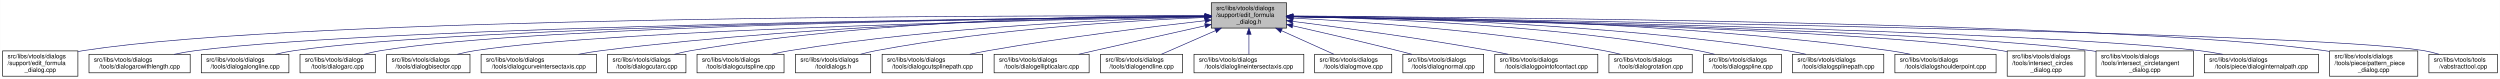
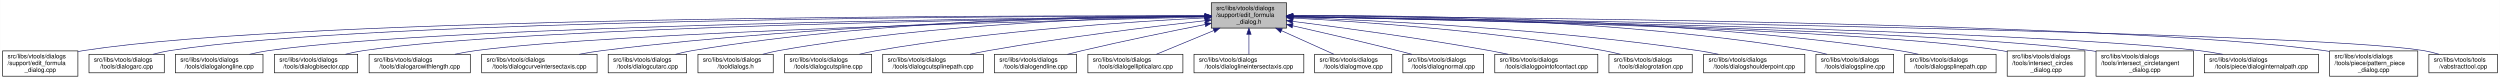
<svg xmlns="http://www.w3.org/2000/svg" xmlns:xlink="http://www.w3.org/1999/xlink" width="4052pt" height="128pt" viewBox="0.00 0.00 4051.50 128.00">
  <g id="graph0" class="graph" transform="scale(1 1) rotate(0) translate(4 124)">
    <polygon fill="white" stroke="transparent" points="-4,4 -4,-124 4047.5,-124 4047.5,4 -4,4" />
    <g id="node1" class="node">
      <g id="a_node1">
        <a xlink:title=" ">
          <polygon fill="#bfbfbf" stroke="black" points="1959,-78.5 1959,-119.5 2081,-119.5 2081,-78.5 1959,-78.5" />
          <text text-anchor="start" x="1967" y="-107.5" font-family="Helvetica,sans-Serif" font-size="10.00">src/libs/vtools/dialogs</text>
          <text text-anchor="start" x="1967" y="-96.5" font-family="Helvetica,sans-Serif" font-size="10.00">/support/edit_formula</text>
          <text text-anchor="middle" x="2020" y="-85.5" font-family="Helvetica,sans-Serif" font-size="10.00">_dialog.h</text>
        </a>
      </g>
    </g>
    <g id="node2" class="node">
      <g id="a_node2">
        <a xlink:href="../../d7/d8d/edit__formula__dialog_8cpp.html" target="_top" xlink:title=" ">
          <polygon fill="white" stroke="black" points="0,-0.5 0,-41.5 122,-41.5 122,-0.5 0,-0.5" />
          <text text-anchor="start" x="8" y="-29.5" font-family="Helvetica,sans-Serif" font-size="10.00">src/libs/vtools/dialogs</text>
          <text text-anchor="start" x="8" y="-18.5" font-family="Helvetica,sans-Serif" font-size="10.00">/support/edit_formula</text>
          <text text-anchor="middle" x="61" y="-7.5" font-family="Helvetica,sans-Serif" font-size="10.00">_dialog.cpp</text>
        </a>
      </g>
    </g>
    <g id="edge1" class="edge">
      <path fill="none" stroke="midnightblue" d="M1948.41,-98.25C1648.36,-98.95 491.07,-97.88 131,-42 128.13,-41.55 125.21,-41.03 122.27,-40.44" />
      <polygon fill="midnightblue" stroke="midnightblue" points="1948.72,-101.75 1958.71,-98.23 1948.71,-94.75 1948.72,-101.75" />
    </g>
    <g id="node3" class="node">
      <g id="a_node3">
-         <a xlink:href="../../d2/d29/dialogarcwithlength_8cpp.html" target="_top" xlink:title=" ">
-           <polygon fill="white" stroke="black" points="140,-6 140,-36 304,-36 304,-6 140,-6" />
+         <a xlink:href="../../d1/d37/dialogarc_8cpp.html" target="_top" xlink:title=" ">
+           <polygon fill="white" stroke="black" points="140,-6 140,-36 262,-36 262,-6 140,-6" />
          <text text-anchor="start" x="148" y="-24" font-family="Helvetica,sans-Serif" font-size="10.00">src/libs/vtools/dialogs</text>
-           <text text-anchor="middle" x="222" y="-13" font-family="Helvetica,sans-Serif" font-size="10.00">/tools/dialogarcwithlength.cpp</text>
+           <text text-anchor="middle" x="201" y="-13" font-family="Helvetica,sans-Serif" font-size="10.00">/tools/dialogarc.cpp</text>
        </a>
      </g>
    </g>
    <g id="edge2" class="edge">
-       <path fill="none" stroke="midnightblue" d="M1948.49,-97.4C1667.28,-94.79 637.05,-82.58 313,-42 301.6,-40.57 289.53,-38.4 278.03,-36" />
-       <polygon fill="midnightblue" stroke="midnightblue" points="1948.54,-100.9 1958.57,-97.5 1948.6,-93.9 1948.54,-100.9" />
+       <path fill="none" stroke="midnightblue" d="M1948.58,-98.05C1662.95,-97.91 602.33,-93.82 271,-42 262.13,-40.61 252.8,-38.46 243.94,-36.07" />
+       <polygon fill="midnightblue" stroke="midnightblue" points="1948.81,-101.55 1958.81,-98.06 1948.81,-94.55 1948.81,-101.55" />
    </g>
    <g id="node4" class="node">
      <g id="a_node4">
        <a xlink:href="../../d6/d5d/dialogalongline_8cpp.html" target="_top" xlink:title=" ">
-           <polygon fill="white" stroke="black" points="322,-6 322,-36 464,-36 464,-6 322,-6" />
-           <text text-anchor="start" x="330" y="-24" font-family="Helvetica,sans-Serif" font-size="10.00">src/libs/vtools/dialogs</text>
-           <text text-anchor="middle" x="393" y="-13" font-family="Helvetica,sans-Serif" font-size="10.00">/tools/dialogalongline.cpp</text>
+           <polygon fill="white" stroke="black" points="280,-6 280,-36 422,-36 422,-6 280,-6" />
+           <text text-anchor="start" x="288" y="-24" font-family="Helvetica,sans-Serif" font-size="10.00">src/libs/vtools/dialogs</text>
+           <text text-anchor="middle" x="351" y="-13" font-family="Helvetica,sans-Serif" font-size="10.00">/tools/dialogalongline.cpp</text>
        </a>
      </g>
    </g>
    <g id="edge3" class="edge">
-       <path fill="none" stroke="midnightblue" d="M1948.7,-97.39C1684.78,-94.84 763.66,-83.13 473,-42 462.94,-40.58 452.3,-38.4 442.18,-36.01" />
-       <polygon fill="midnightblue" stroke="midnightblue" points="1948.89,-100.9 1958.92,-97.49 1948.95,-93.9 1948.89,-100.9" />
+       <path fill="none" stroke="midnightblue" d="M1948.99,-97.48C1680.89,-95.19 730.38,-84.22 431,-42 420.93,-40.58 410.3,-38.41 400.18,-36.01" />
+       <polygon fill="midnightblue" stroke="midnightblue" points="1948.96,-100.98 1958.99,-97.56 1949.02,-93.98 1948.96,-100.98" />
    </g>
    <g id="node5" class="node">
      <g id="a_node5">
-         <a xlink:href="../../d1/d37/dialogarc_8cpp.html" target="_top" xlink:title=" ">
-           <polygon fill="white" stroke="black" points="482,-6 482,-36 604,-36 604,-6 482,-6" />
-           <text text-anchor="start" x="490" y="-24" font-family="Helvetica,sans-Serif" font-size="10.00">src/libs/vtools/dialogs</text>
-           <text text-anchor="middle" x="543" y="-13" font-family="Helvetica,sans-Serif" font-size="10.00">/tools/dialogarc.cpp</text>
+         <a xlink:href="../../da/dfa/dialogbisector_8cpp.html" target="_top" xlink:title=" ">
+           <polygon fill="white" stroke="black" points="440.5,-6 440.5,-36 575.5,-36 575.5,-6 440.5,-6" />
+           <text text-anchor="start" x="448.5" y="-24" font-family="Helvetica,sans-Serif" font-size="10.00">src/libs/vtools/dialogs</text>
+           <text text-anchor="middle" x="508" y="-13" font-family="Helvetica,sans-Serif" font-size="10.00">/tools/dialogbisector.cpp</text>
        </a>
      </g>
    </g>
    <g id="edge4" class="edge">
-       <path fill="none" stroke="midnightblue" d="M1948.56,-97.41C1700.05,-94.99 874.31,-83.91 613,-42 604.14,-40.58 594.81,-38.41 585.95,-36.01" />
-       <polygon fill="midnightblue" stroke="midnightblue" points="1948.87,-100.91 1958.91,-97.5 1948.94,-93.91 1948.87,-100.91" />
+       <path fill="none" stroke="midnightblue" d="M1948.84,-97.25C1697.56,-94.27 852.6,-81.5 585,-42 575.44,-40.59 565.34,-38.45 555.73,-36.1" />
+       <polygon fill="midnightblue" stroke="midnightblue" points="1948.9,-100.75 1958.94,-97.37 1948.99,-93.75 1948.9,-100.75" />
    </g>
    <g id="node6" class="node">
      <g id="a_node6">
-         <a xlink:href="../../da/dfa/dialogbisector_8cpp.html" target="_top" xlink:title=" ">
-           <polygon fill="white" stroke="black" points="622.5,-6 622.5,-36 757.5,-36 757.5,-6 622.5,-6" />
-           <text text-anchor="start" x="630.5" y="-24" font-family="Helvetica,sans-Serif" font-size="10.00">src/libs/vtools/dialogs</text>
-           <text text-anchor="middle" x="690" y="-13" font-family="Helvetica,sans-Serif" font-size="10.00">/tools/dialogbisector.cpp</text>
+         <a xlink:href="../../d2/d29/dialogarcwithlength_8cpp.html" target="_top" xlink:title=" ">
+           <polygon fill="white" stroke="black" points="594,-6 594,-36 758,-36 758,-6 594,-6" />
+           <text text-anchor="start" x="602" y="-24" font-family="Helvetica,sans-Serif" font-size="10.00">src/libs/vtools/dialogs</text>
+           <text text-anchor="middle" x="676" y="-13" font-family="Helvetica,sans-Serif" font-size="10.00">/tools/dialogarcwithlength.cpp</text>
        </a>
      </g>
    </g>
    <g id="edge5" class="edge">
-       <path fill="none" stroke="midnightblue" d="M1948.7,-96.81C1718.5,-92.65 996.62,-77.08 766,-42 756.56,-40.56 746.6,-38.42 737.11,-36.06" />
-       <polygon fill="midnightblue" stroke="midnightblue" points="1948.91,-100.31 1958.97,-96.99 1949.03,-93.31 1948.91,-100.31" />
+       <path fill="none" stroke="midnightblue" d="M1948.42,-96.42C1718.13,-91.07 997.97,-72.31 767,-42 755.93,-40.55 744.22,-38.43 733.02,-36.1" />
+       <polygon fill="midnightblue" stroke="midnightblue" points="1948.61,-99.92 1958.68,-96.65 1948.77,-92.93 1948.61,-99.92" />
    </g>
    <g id="node7" class="node">
      <g id="a_node7">
        <a xlink:href="../../dd/d39/dialogcurveintersectaxis_8cpp.html" target="_top" xlink:title=" ">
-           <polygon fill="white" stroke="black" points="775.5,-6 775.5,-36 962.5,-36 962.5,-6 775.5,-6" />
-           <text text-anchor="start" x="783.5" y="-24" font-family="Helvetica,sans-Serif" font-size="10.00">src/libs/vtools/dialogs</text>
-           <text text-anchor="middle" x="869" y="-13" font-family="Helvetica,sans-Serif" font-size="10.00">/tools/dialogcurveintersectaxis.cpp</text>
+           <polygon fill="white" stroke="black" points="776.5,-6 776.5,-36 963.5,-36 963.5,-6 776.5,-6" />
+           <text text-anchor="start" x="784.5" y="-24" font-family="Helvetica,sans-Serif" font-size="10.00">src/libs/vtools/dialogs</text>
+           <text text-anchor="middle" x="870" y="-13" font-family="Helvetica,sans-Serif" font-size="10.00">/tools/dialogcurveintersectaxis.cpp</text>
        </a>
      </g>
    </g>
    <g id="edge6" class="edge">
-       <path fill="none" stroke="midnightblue" d="M1948.77,-97.64C1778.89,-96.02 1336.82,-87.4 971,-42 958.73,-40.48 945.73,-38.34 933.26,-36.02" />
-       <polygon fill="midnightblue" stroke="midnightblue" points="1948.81,-101.14 1958.84,-97.73 1948.87,-94.14 1948.81,-101.14" />
+       <path fill="none" stroke="midnightblue" d="M1948.84,-97.63C1779.12,-96 1337.47,-87.37 972,-42 959.73,-40.48 946.73,-38.34 934.26,-36.02" />
+       <polygon fill="midnightblue" stroke="midnightblue" points="1948.87,-101.13 1958.9,-97.72 1948.93,-94.13 1948.87,-101.13" />
    </g>
    <g id="node8" class="node">
      <g id="a_node8">
        <a xlink:href="../../d9/d90/dialogcutarc_8cpp.html" target="_top" xlink:title=" ">
-           <polygon fill="white" stroke="black" points="980.5,-6 980.5,-36 1107.5,-36 1107.5,-6 980.5,-6" />
-           <text text-anchor="start" x="988.5" y="-24" font-family="Helvetica,sans-Serif" font-size="10.00">src/libs/vtools/dialogs</text>
-           <text text-anchor="middle" x="1044" y="-13" font-family="Helvetica,sans-Serif" font-size="10.00">/tools/dialogcutarc.cpp</text>
+           <polygon fill="white" stroke="black" points="981.5,-6 981.5,-36 1108.5,-36 1108.5,-6 981.5,-6" />
+           <text text-anchor="start" x="989.5" y="-24" font-family="Helvetica,sans-Serif" font-size="10.00">src/libs/vtools/dialogs</text>
+           <text text-anchor="middle" x="1045" y="-13" font-family="Helvetica,sans-Serif" font-size="10.00">/tools/dialogcutarc.cpp</text>
        </a>
      </g>
    </g>
    <g id="edge7" class="edge">
-       <path fill="none" stroke="midnightblue" d="M1948.7,-98.62C1795.27,-98.86 1422.78,-93.53 1116,-42 1107.17,-40.52 1097.87,-38.38 1089,-36.05" />
-       <polygon fill="midnightblue" stroke="midnightblue" points="1948.94,-102.12 1958.93,-98.6 1948.92,-95.12 1948.94,-102.12" />
+       <path fill="none" stroke="midnightblue" d="M1948.59,-98.52C1795.34,-98.56 1424,-92.86 1118,-42 1109.06,-40.51 1099.63,-38.38 1090.63,-36.04" />
+       <polygon fill="midnightblue" stroke="midnightblue" points="1948.81,-102.02 1958.81,-98.51 1948.8,-95.02 1948.81,-102.02" />
    </g>
    <g id="node9" class="node">
      <g id="a_node9">
-         <a xlink:href="../../d3/d2e/dialogcutspline_8cpp.html" target="_top" xlink:title=" ">
-           <polygon fill="white" stroke="black" points="1125.5,-6 1125.5,-36 1266.5,-36 1266.5,-6 1125.5,-6" />
-           <text text-anchor="start" x="1133.5" y="-24" font-family="Helvetica,sans-Serif" font-size="10.00">src/libs/vtools/dialogs</text>
-           <text text-anchor="middle" x="1196" y="-13" font-family="Helvetica,sans-Serif" font-size="10.00">/tools/dialogcutspline.cpp</text>
+         <a xlink:href="../../df/ded/tooldialogs_8h.html" target="_top" xlink:title=" ">
+           <polygon fill="white" stroke="black" points="1127,-6 1127,-36 1249,-36 1249,-6 1127,-6" />
+           <text text-anchor="start" x="1135" y="-24" font-family="Helvetica,sans-Serif" font-size="10.00">src/libs/vtools/dialogs</text>
+           <text text-anchor="middle" x="1188" y="-13" font-family="Helvetica,sans-Serif" font-size="10.00">/tooldialogs.h</text>
        </a>
      </g>
    </g>
    <g id="edge8" class="edge">
-       <path fill="none" stroke="midnightblue" d="M1948.77,-96.66C1815.75,-93.26 1520.9,-81.53 1276,-42 1266.39,-40.45 1256.24,-38.31 1246.52,-36.01" />
-       <polygon fill="midnightblue" stroke="midnightblue" points="1948.75,-100.16 1958.83,-96.9 1948.92,-93.16 1948.75,-100.16" />
+       <path fill="none" stroke="midnightblue" d="M1948.47,-97.61C1812.77,-95.8 1509.07,-86.61 1258,-42 1249.54,-40.5 1240.63,-38.38 1232.12,-36.08" />
+       <polygon fill="midnightblue" stroke="midnightblue" points="1948.68,-101.11 1958.73,-97.74 1948.77,-94.11 1948.68,-101.11" />
    </g>
    <g id="node10" class="node">
      <g id="a_node10">
-         <a xlink:href="../../df/ded/tooldialogs_8h.html" target="_top" xlink:title=" ">
-           <polygon fill="white" stroke="black" points="1285,-6 1285,-36 1407,-36 1407,-6 1285,-6" />
-           <text text-anchor="start" x="1293" y="-24" font-family="Helvetica,sans-Serif" font-size="10.00">src/libs/vtools/dialogs</text>
-           <text text-anchor="middle" x="1346" y="-13" font-family="Helvetica,sans-Serif" font-size="10.00">/tooldialogs.h</text>
+         <a xlink:href="../../d3/d2e/dialogcutspline_8cpp.html" target="_top" xlink:title=" ">
+           <polygon fill="white" stroke="black" points="1267.5,-6 1267.5,-36 1408.5,-36 1408.5,-6 1267.5,-6" />
+           <text text-anchor="start" x="1275.5" y="-24" font-family="Helvetica,sans-Serif" font-size="10.00">src/libs/vtools/dialogs</text>
+           <text text-anchor="middle" x="1338" y="-13" font-family="Helvetica,sans-Serif" font-size="10.00">/tools/dialogcutspline.cpp</text>
        </a>
      </g>
    </g>
    <g id="edge9" class="edge">
-       <path fill="none" stroke="midnightblue" d="M1948.3,-95.66C1834.57,-90.99 1606.21,-77.67 1416,-42 1407.68,-40.44 1398.92,-38.33 1390.52,-36.06" />
-       <polygon fill="midnightblue" stroke="midnightblue" points="1948.48,-99.17 1958.61,-96.07 1948.76,-92.18 1948.48,-99.17" />
+       <path fill="none" stroke="midnightblue" d="M1948.54,-94.96C1835.17,-89.33 1607.41,-74.74 1417,-42 1407.8,-40.42 1398.09,-38.32 1388.75,-36.08" />
+       <polygon fill="midnightblue" stroke="midnightblue" points="1948.66,-98.47 1958.82,-95.46 1949,-91.48 1948.66,-98.47" />
    </g>
    <g id="node11" class="node">
      <g id="a_node11">
        <a xlink:href="../../df/d30/dialogcutsplinepath_8cpp.html" target="_top" xlink:title=" ">
-           <polygon fill="white" stroke="black" points="1425.5,-6 1425.5,-36 1588.5,-36 1588.5,-6 1425.5,-6" />
-           <text text-anchor="start" x="1433.5" y="-24" font-family="Helvetica,sans-Serif" font-size="10.00">src/libs/vtools/dialogs</text>
-           <text text-anchor="middle" x="1507" y="-13" font-family="Helvetica,sans-Serif" font-size="10.00">/tools/dialogcutsplinepath.cpp</text>
+           <polygon fill="white" stroke="black" points="1426.5,-6 1426.5,-36 1589.5,-36 1589.5,-6 1426.5,-6" />
+           <text text-anchor="start" x="1434.5" y="-24" font-family="Helvetica,sans-Serif" font-size="10.00">src/libs/vtools/dialogs</text>
+           <text text-anchor="middle" x="1508" y="-13" font-family="Helvetica,sans-Serif" font-size="10.00">/tools/dialogcutsplinepath.cpp</text>
        </a>
      </g>
    </g>
    <g id="edge10" class="edge">
-       <path fill="none" stroke="midnightblue" d="M1949,-90.43C1864.91,-81.04 1720.75,-63.59 1598,-42 1588.12,-40.26 1577.69,-38.19 1567.56,-36.06" />
-       <polygon fill="midnightblue" stroke="midnightblue" points="1948.63,-93.91 1958.95,-91.54 1949.4,-86.95 1948.63,-93.91" />
+       <path fill="none" stroke="midnightblue" d="M1948.99,-90.48C1864.9,-81.14 1720.73,-63.74 1598,-42 1588.23,-40.27 1577.91,-38.2 1567.89,-36.07" />
+       <polygon fill="midnightblue" stroke="midnightblue" points="1948.62,-93.96 1958.95,-91.58 1949.39,-87 1948.62,-93.96" />
    </g>
    <g id="node12" class="node">
      <g id="a_node12">
-         <a xlink:href="../../d9/d68/dialogellipticalarc_8cpp.html" target="_top" xlink:title=" ">
-           <polygon fill="white" stroke="black" points="1607,-6 1607,-36 1761,-36 1761,-6 1607,-6" />
-           <text text-anchor="start" x="1615" y="-24" font-family="Helvetica,sans-Serif" font-size="10.00">src/libs/vtools/dialogs</text>
-           <text text-anchor="middle" x="1684" y="-13" font-family="Helvetica,sans-Serif" font-size="10.00">/tools/dialogellipticalarc.cpp</text>
+         <a xlink:href="../../d3/d15/dialogendline_8cpp.html" target="_top" xlink:title=" ">
+           <polygon fill="white" stroke="black" points="1607.5,-6 1607.5,-36 1740.5,-36 1740.5,-6 1607.5,-6" />
+           <text text-anchor="start" x="1615.5" y="-24" font-family="Helvetica,sans-Serif" font-size="10.00">src/libs/vtools/dialogs</text>
+           <text text-anchor="middle" x="1674" y="-13" font-family="Helvetica,sans-Serif" font-size="10.00">/tools/dialogendline.cpp</text>
        </a>
      </g>
    </g>
    <g id="edge11" class="edge">
-       <path fill="none" stroke="midnightblue" d="M1948.77,-82.21C1898.73,-71.07 1830.24,-55.75 1770,-42 1761.63,-40.09 1752.81,-38.06 1744.13,-36.05" />
-       <polygon fill="midnightblue" stroke="midnightblue" points="1948.32,-85.69 1958.84,-84.45 1949.84,-78.86 1948.32,-85.69" />
+       <path fill="none" stroke="midnightblue" d="M1949.02,-84.34C1894.44,-73.58 1817.23,-57.81 1750,-42 1742.16,-40.16 1733.9,-38.1 1725.83,-36.03" />
+       <polygon fill="midnightblue" stroke="midnightblue" points="1948.46,-87.8 1958.94,-86.29 1949.81,-80.93 1948.46,-87.8" />
    </g>
    <g id="node13" class="node">
      <g id="a_node13">
-         <a xlink:href="../../d3/d15/dialogendline_8cpp.html" target="_top" xlink:title=" ">
-           <polygon fill="white" stroke="black" points="1779.5,-6 1779.5,-36 1912.5,-36 1912.5,-6 1779.5,-6" />
-           <text text-anchor="start" x="1787.5" y="-24" font-family="Helvetica,sans-Serif" font-size="10.00">src/libs/vtools/dialogs</text>
-           <text text-anchor="middle" x="1846" y="-13" font-family="Helvetica,sans-Serif" font-size="10.00">/tools/dialogendline.cpp</text>
+         <a xlink:href="../../d9/d68/dialogellipticalarc_8cpp.html" target="_top" xlink:title=" ">
+           <polygon fill="white" stroke="black" points="1759,-6 1759,-36 1913,-36 1913,-6 1759,-6" />
+           <text text-anchor="start" x="1767" y="-24" font-family="Helvetica,sans-Serif" font-size="10.00">src/libs/vtools/dialogs</text>
+           <text text-anchor="middle" x="1836" y="-13" font-family="Helvetica,sans-Serif" font-size="10.00">/tools/dialogellipticalarc.cpp</text>
        </a>
      </g>
    </g>
    <g id="edge12" class="edge">
-       <path fill="none" stroke="midnightblue" d="M1965.7,-74.28C1937.02,-61.76 1902.79,-46.81 1878.3,-36.11" />
-       <polygon fill="midnightblue" stroke="midnightblue" points="1964.63,-77.63 1975.19,-78.43 1967.43,-71.22 1964.63,-77.63" />
+       <path fill="none" stroke="midnightblue" d="M1963.37,-74.61C1932.88,-62.02 1896.28,-46.9 1870.15,-36.11" />
+       <polygon fill="midnightblue" stroke="midnightblue" points="1962.04,-77.85 1972.62,-78.43 1964.71,-71.38 1962.04,-77.85" />
    </g>
    <g id="node14" class="node">
      <g id="a_node14">
        <a xlink:href="../../de/d3c/dialoglineintersectaxis_8cpp.html" target="_top" xlink:title=" ">
          <polygon fill="white" stroke="black" points="1931,-6 1931,-36 2109,-36 2109,-6 1931,-6" />
          <text text-anchor="start" x="1939" y="-24" font-family="Helvetica,sans-Serif" font-size="10.00">src/libs/vtools/dialogs</text>
          <text text-anchor="middle" x="2020" y="-13" font-family="Helvetica,sans-Serif" font-size="10.00">/tools/dialoglineintersectaxis.cpp</text>
        </a>
      </g>
    </g>
    <g id="edge13" class="edge">
      <path fill="none" stroke="midnightblue" d="M2020,-68.28C2020,-57.25 2020,-45.25 2020,-36.23" />
      <polygon fill="midnightblue" stroke="midnightblue" points="2016.5,-68.43 2020,-78.43 2023.5,-68.43 2016.5,-68.43" />
    </g>
    <g id="node15" class="node">
      <g id="a_node15">
        <a xlink:href="../../d2/d51/dialogmove_8cpp.html" target="_top" xlink:title=" ">
          <polygon fill="white" stroke="black" points="2126.5,-6 2126.5,-36 2251.5,-36 2251.5,-6 2126.5,-6" />
          <text text-anchor="start" x="2134.5" y="-24" font-family="Helvetica,sans-Serif" font-size="10.00">src/libs/vtools/dialogs</text>
          <text text-anchor="middle" x="2189" y="-13" font-family="Helvetica,sans-Serif" font-size="10.00">/tools/dialogmove.cpp</text>
        </a>
      </g>
    </g>
    <g id="edge14" class="edge">
      <path fill="none" stroke="midnightblue" d="M2072.74,-74.28C2100.6,-61.76 2133.84,-46.81 2157.63,-36.11" />
      <polygon fill="midnightblue" stroke="midnightblue" points="2071.21,-71.13 2063.52,-78.43 2074.08,-77.52 2071.21,-71.13" />
    </g>
    <g id="node16" class="node">
      <g id="a_node16">
        <a xlink:href="../../da/df4/dialognormal_8cpp.html" target="_top" xlink:title=" ">
          <polygon fill="white" stroke="black" points="2269.5,-6 2269.5,-36 2400.5,-36 2400.5,-6 2269.5,-6" />
          <text text-anchor="start" x="2277.5" y="-24" font-family="Helvetica,sans-Serif" font-size="10.00">src/libs/vtools/dialogs</text>
          <text text-anchor="middle" x="2335" y="-13" font-family="Helvetica,sans-Serif" font-size="10.00">/tools/dialognormal.cpp</text>
        </a>
      </g>
    </g>
    <g id="edge15" class="edge">
      <path fill="none" stroke="midnightblue" d="M2091.05,-82.19C2139.13,-71.32 2204.02,-56.32 2261,-42 2268.49,-40.12 2276.38,-38.06 2284.11,-36.01" />
      <polygon fill="midnightblue" stroke="midnightblue" points="2090.04,-78.83 2081.06,-84.44 2091.58,-85.66 2090.04,-78.83" />
    </g>
    <g id="node17" class="node">
      <g id="a_node17">
        <a xlink:href="../../d9/df4/dialogpointofcontact_8cpp.html" target="_top" xlink:title=" ">
          <polygon fill="white" stroke="black" points="2418.5,-6 2418.5,-36 2585.5,-36 2585.5,-6 2418.5,-6" />
          <text text-anchor="start" x="2426.5" y="-24" font-family="Helvetica,sans-Serif" font-size="10.00">src/libs/vtools/dialogs</text>
          <text text-anchor="middle" x="2502" y="-13" font-family="Helvetica,sans-Serif" font-size="10.00">/tools/dialogpointofcontact.cpp</text>
        </a>
      </g>
    </g>
    <g id="edge16" class="edge">
      <path fill="none" stroke="midnightblue" d="M2091.26,-89.32C2169.63,-79.41 2299.19,-61.97 2410,-42 2419.81,-40.23 2430.17,-38.17 2440.26,-36.06" />
      <polygon fill="midnightblue" stroke="midnightblue" points="2090.5,-85.89 2081.01,-90.61 2091.37,-92.83 2090.5,-85.89" />
    </g>
    <g id="node18" class="node">
      <g id="a_node18">
        <a xlink:href="../../dc/d64/dialogrotation_8cpp.html" target="_top" xlink:title=" ">
          <polygon fill="white" stroke="black" points="2603.5,-6 2603.5,-36 2738.5,-36 2738.5,-6 2603.5,-6" />
          <text text-anchor="start" x="2611.5" y="-24" font-family="Helvetica,sans-Serif" font-size="10.00">src/libs/vtools/dialogs</text>
          <text text-anchor="middle" x="2671" y="-13" font-family="Helvetica,sans-Serif" font-size="10.00">/tools/dialogrotation.cpp</text>
        </a>
      </g>
    </g>
    <g id="edge17" class="edge">
      <path fill="none" stroke="midnightblue" d="M2091.53,-94.72C2200.77,-88.89 2415.43,-74.16 2595,-42 2603.86,-40.41 2613.21,-38.31 2622.2,-36.07" />
      <polygon fill="midnightblue" stroke="midnightblue" points="2091.09,-91.24 2081.29,-95.26 2091.46,-98.23 2091.09,-91.24" />
    </g>
    <g id="node19" class="node">
      <g id="a_node19">
-         <a xlink:href="../../df/de5/dialogspline_8cpp.html" target="_top" xlink:title=" ">
-           <polygon fill="white" stroke="black" points="2757,-6 2757,-36 2883,-36 2883,-6 2757,-6" />
+         <a xlink:href="../../d3/d23/dialogshoulderpoint_8cpp.html" target="_top" xlink:title=" ">
+           <polygon fill="white" stroke="black" points="2757,-6 2757,-36 2921,-36 2921,-6 2757,-6" />
          <text text-anchor="start" x="2765" y="-24" font-family="Helvetica,sans-Serif" font-size="10.00">src/libs/vtools/dialogs</text>
-           <text text-anchor="middle" x="2820" y="-13" font-family="Helvetica,sans-Serif" font-size="10.00">/tools/dialogspline.cpp</text>
+           <text text-anchor="middle" x="2839" y="-13" font-family="Helvetica,sans-Serif" font-size="10.00">/tools/dialogshoulderpoint.cpp</text>
        </a>
      </g>
    </g>
    <g id="edge18" class="edge">
-       <path fill="none" stroke="midnightblue" d="M2091.69,-97.09C2222.9,-94.4 2510.05,-83.79 2748,-42 2756.69,-40.47 2765.84,-38.35 2774.6,-36.05" />
-       <polygon fill="midnightblue" stroke="midnightblue" points="2091.31,-93.59 2081.38,-97.29 2091.45,-100.59 2091.31,-93.59" />
+       <path fill="none" stroke="midnightblue" d="M2091.49,-95.81C2222.36,-91.07 2509,-77.28 2748,-42 2758.72,-40.42 2770.06,-38.29 2780.97,-36.02" />
+       <polygon fill="midnightblue" stroke="midnightblue" points="2091.07,-92.32 2081.2,-96.18 2091.32,-99.32 2091.07,-92.32" />
    </g>
    <g id="node20" class="node">
      <g id="a_node20">
-         <a xlink:href="../../dc/dc2/dialogsplinepath_8cpp.html" target="_top" xlink:title=" ">
-           <polygon fill="white" stroke="black" points="2901,-6 2901,-36 3049,-36 3049,-6 2901,-6" />
-           <text text-anchor="start" x="2909" y="-24" font-family="Helvetica,sans-Serif" font-size="10.00">src/libs/vtools/dialogs</text>
-           <text text-anchor="middle" x="2975" y="-13" font-family="Helvetica,sans-Serif" font-size="10.00">/tools/dialogsplinepath.cpp</text>
+         <a xlink:href="../../df/de5/dialogspline_8cpp.html" target="_top" xlink:title=" ">
+           <polygon fill="white" stroke="black" points="2939,-6 2939,-36 3065,-36 3065,-6 2939,-6" />
+           <text text-anchor="start" x="2947" y="-24" font-family="Helvetica,sans-Serif" font-size="10.00">src/libs/vtools/dialogs</text>
+           <text text-anchor="middle" x="3002" y="-13" font-family="Helvetica,sans-Serif" font-size="10.00">/tools/dialogspline.cpp</text>
        </a>
      </g>
    </g>
    <g id="edge19" class="edge">
-       <path fill="none" stroke="midnightblue" d="M2091.58,-97.56C2241.11,-95.74 2597.22,-86.64 2892,-42 2901.97,-40.49 2912.49,-38.37 2922.58,-36.07" />
-       <polygon fill="midnightblue" stroke="midnightblue" points="2091.13,-94.07 2081.17,-97.68 2091.21,-101.07 2091.13,-94.07" />
+       <path fill="none" stroke="midnightblue" d="M2091.48,-98.66C2245.76,-98.99 2620.99,-93.84 2930,-42 2938.83,-40.52 2948.13,-38.38 2957,-36.05" />
+       <polygon fill="midnightblue" stroke="midnightblue" points="2091.21,-95.16 2081.2,-98.63 2091.19,-102.16 2091.21,-95.16" />
    </g>
    <g id="node21" class="node">
      <g id="a_node21">
-         <a xlink:href="../../d3/d23/dialogshoulderpoint_8cpp.html" target="_top" xlink:title=" ">
-           <polygon fill="white" stroke="black" points="3067,-6 3067,-36 3231,-36 3231,-6 3067,-6" />
-           <text text-anchor="start" x="3075" y="-24" font-family="Helvetica,sans-Serif" font-size="10.00">src/libs/vtools/dialogs</text>
-           <text text-anchor="middle" x="3149" y="-13" font-family="Helvetica,sans-Serif" font-size="10.00">/tools/dialogshoulderpoint.cpp</text>
+         <a xlink:href="../../dc/dc2/dialogsplinepath_8cpp.html" target="_top" xlink:title=" ">
+           <polygon fill="white" stroke="black" points="3083,-6 3083,-36 3231,-36 3231,-6 3083,-6" />
+           <text text-anchor="start" x="3091" y="-24" font-family="Helvetica,sans-Serif" font-size="10.00">src/libs/vtools/dialogs</text>
+           <text text-anchor="middle" x="3157" y="-13" font-family="Helvetica,sans-Serif" font-size="10.00">/tools/dialogsplinepath.cpp</text>
        </a>
      </g>
    </g>
    <g id="edge20" class="edge">
-       <path fill="none" stroke="midnightblue" d="M2091.42,-98.13C2260.3,-97.57 2697.17,-91.05 3058,-42 3069.06,-40.5 3080.77,-38.35 3091.97,-36.02" />
-       <polygon fill="midnightblue" stroke="midnightblue" points="2091.15,-94.63 2081.16,-98.16 2091.17,-101.63 2091.15,-94.63" />
+       <path fill="none" stroke="midnightblue" d="M2091.4,-98.7C2262.16,-99.4 2707.28,-95.46 3074,-42 3084.12,-40.52 3094.81,-38.39 3105.04,-36.06" />
+       <polygon fill="midnightblue" stroke="midnightblue" points="2091.29,-95.2 2081.28,-98.65 2091.26,-102.2 2091.29,-95.2" />
    </g>
    <g id="node22" class="node">
      <g id="a_node22">
        <a xlink:href="../../d5/de8/intersect__circles__dialog_8cpp.html" target="_top" xlink:title=" ">
          <polygon fill="white" stroke="black" points="3249,-0.5 3249,-41.5 3375,-41.5 3375,-0.5 3249,-0.5" />
          <text text-anchor="start" x="3257" y="-29.5" font-family="Helvetica,sans-Serif" font-size="10.00">src/libs/vtools/dialogs</text>
          <text text-anchor="start" x="3257" y="-18.5" font-family="Helvetica,sans-Serif" font-size="10.00">/tools/intersect_circles</text>
          <text text-anchor="middle" x="3312" y="-7.5" font-family="Helvetica,sans-Serif" font-size="10.00">_dialog.cpp</text>
        </a>
      </g>
    </g>
    <g id="edge21" class="edge">
      <path fill="none" stroke="midnightblue" d="M2091.33,-96.83C2317.44,-92.8 3016.53,-77.7 3240,-42 3242.95,-41.53 3245.94,-40.98 3248.96,-40.37" />
      <polygon fill="midnightblue" stroke="midnightblue" points="2091.18,-93.33 2081.24,-97.01 2091.3,-100.33 2091.18,-93.33" />
    </g>
    <g id="node23" class="node">
      <g id="a_node23">
        <a xlink:href="../../d5/d5a/intersect__circletangent__dialog_8cpp.html" target="_top" xlink:title=" ">
          <polygon fill="white" stroke="black" points="3393,-0.5 3393,-41.5 3551,-41.5 3551,-0.5 3393,-0.5" />
          <text text-anchor="start" x="3401" y="-29.5" font-family="Helvetica,sans-Serif" font-size="10.00">src/libs/vtools/dialogs</text>
          <text text-anchor="start" x="3401" y="-18.5" font-family="Helvetica,sans-Serif" font-size="10.00">/tools/intersect_circletangent</text>
          <text text-anchor="middle" x="3472" y="-7.5" font-family="Helvetica,sans-Serif" font-size="10.00">_dialog.cpp</text>
        </a>
      </g>
    </g>
    <g id="edge22" class="edge">
      <path fill="none" stroke="midnightblue" d="M2091.25,-96.79C2334.4,-92.4 3130.39,-75.74 3384,-42 3386.95,-41.61 3389.95,-41.16 3392.97,-40.68" />
      <polygon fill="midnightblue" stroke="midnightblue" points="2091.06,-93.29 2081.12,-96.97 2091.18,-100.29 2091.06,-93.29" />
    </g>
    <g id="node24" class="node">
      <g id="a_node24">
        <a xlink:href="../../dc/d82/dialoginternalpath_8cpp.html" target="_top" xlink:title=" ">
          <polygon fill="white" stroke="black" points="3568.5,-6 3568.5,-36 3753.5,-36 3753.5,-6 3568.5,-6" />
          <text text-anchor="start" x="3576.5" y="-24" font-family="Helvetica,sans-Serif" font-size="10.00">src/libs/vtools/dialogs</text>
          <text text-anchor="middle" x="3661" y="-13" font-family="Helvetica,sans-Serif" font-size="10.00">/tools/piece/dialoginternalpath.cpp</text>
        </a>
      </g>
    </g>
    <g id="edge23" class="edge">
      <path fill="none" stroke="midnightblue" d="M2091.37,-96.91C2354.47,-92.67 3269.9,-75.78 3560,-42 3572.43,-40.55 3585.61,-38.4 3598.21,-36.04" />
      <polygon fill="midnightblue" stroke="midnightblue" points="2091.12,-93.42 2081.17,-97.08 2091.23,-100.42 2091.12,-93.42" />
    </g>
    <g id="node25" class="node">
      <g id="a_node25">
        <a xlink:href="../../de/d46/pattern__piece__dialog_8cpp.html" target="_top" xlink:title=" ">
          <polygon fill="white" stroke="black" points="3771.5,-0.5 3771.5,-41.5 3914.5,-41.5 3914.5,-0.5 3771.5,-0.5" />
          <text text-anchor="start" x="3779.5" y="-29.5" font-family="Helvetica,sans-Serif" font-size="10.00">src/libs/vtools/dialogs</text>
          <text text-anchor="start" x="3779.5" y="-18.5" font-family="Helvetica,sans-Serif" font-size="10.00">/tools/piece/pattern_piece</text>
          <text text-anchor="middle" x="3843" y="-7.5" font-family="Helvetica,sans-Serif" font-size="10.00">_dialog.cpp</text>
        </a>
      </g>
    </g>
    <g id="edge24" class="edge">
      <path fill="none" stroke="midnightblue" d="M2091.61,-97.73C2376.79,-96.34 3432.18,-88.13 3763,-42 3765.69,-41.62 3768.43,-41.19 3771.18,-40.72" />
      <polygon fill="midnightblue" stroke="midnightblue" points="2091.38,-94.23 2081.39,-97.78 2091.41,-101.23 2091.38,-94.23" />
    </g>
    <g id="node26" class="node">
      <g id="a_node26">
        <a xlink:href="../../d9/d4e/vabstracttool_8cpp.html" target="_top" xlink:title=" ">
          <polygon fill="white" stroke="black" points="3932.5,-6 3932.5,-36 4043.5,-36 4043.5,-6 3932.5,-6" />
          <text text-anchor="start" x="3940.5" y="-24" font-family="Helvetica,sans-Serif" font-size="10.00">src/libs/vtools/tools</text>
          <text text-anchor="middle" x="3988" y="-13" font-family="Helvetica,sans-Serif" font-size="10.00">/vabstracttool.cpp</text>
        </a>
      </g>
    </g>
    <g id="edge25" class="edge">
      <path fill="none" stroke="midnightblue" d="M2091.34,-97.06C2415.42,-92.61 3741,-72.69 3924,-42 3932.15,-40.63 3940.7,-38.49 3948.81,-36.1" />
      <polygon fill="midnightblue" stroke="midnightblue" points="2091.09,-93.56 2081.14,-97.19 2091.19,-100.56 2091.09,-93.56" />
    </g>
  </g>
</svg>
